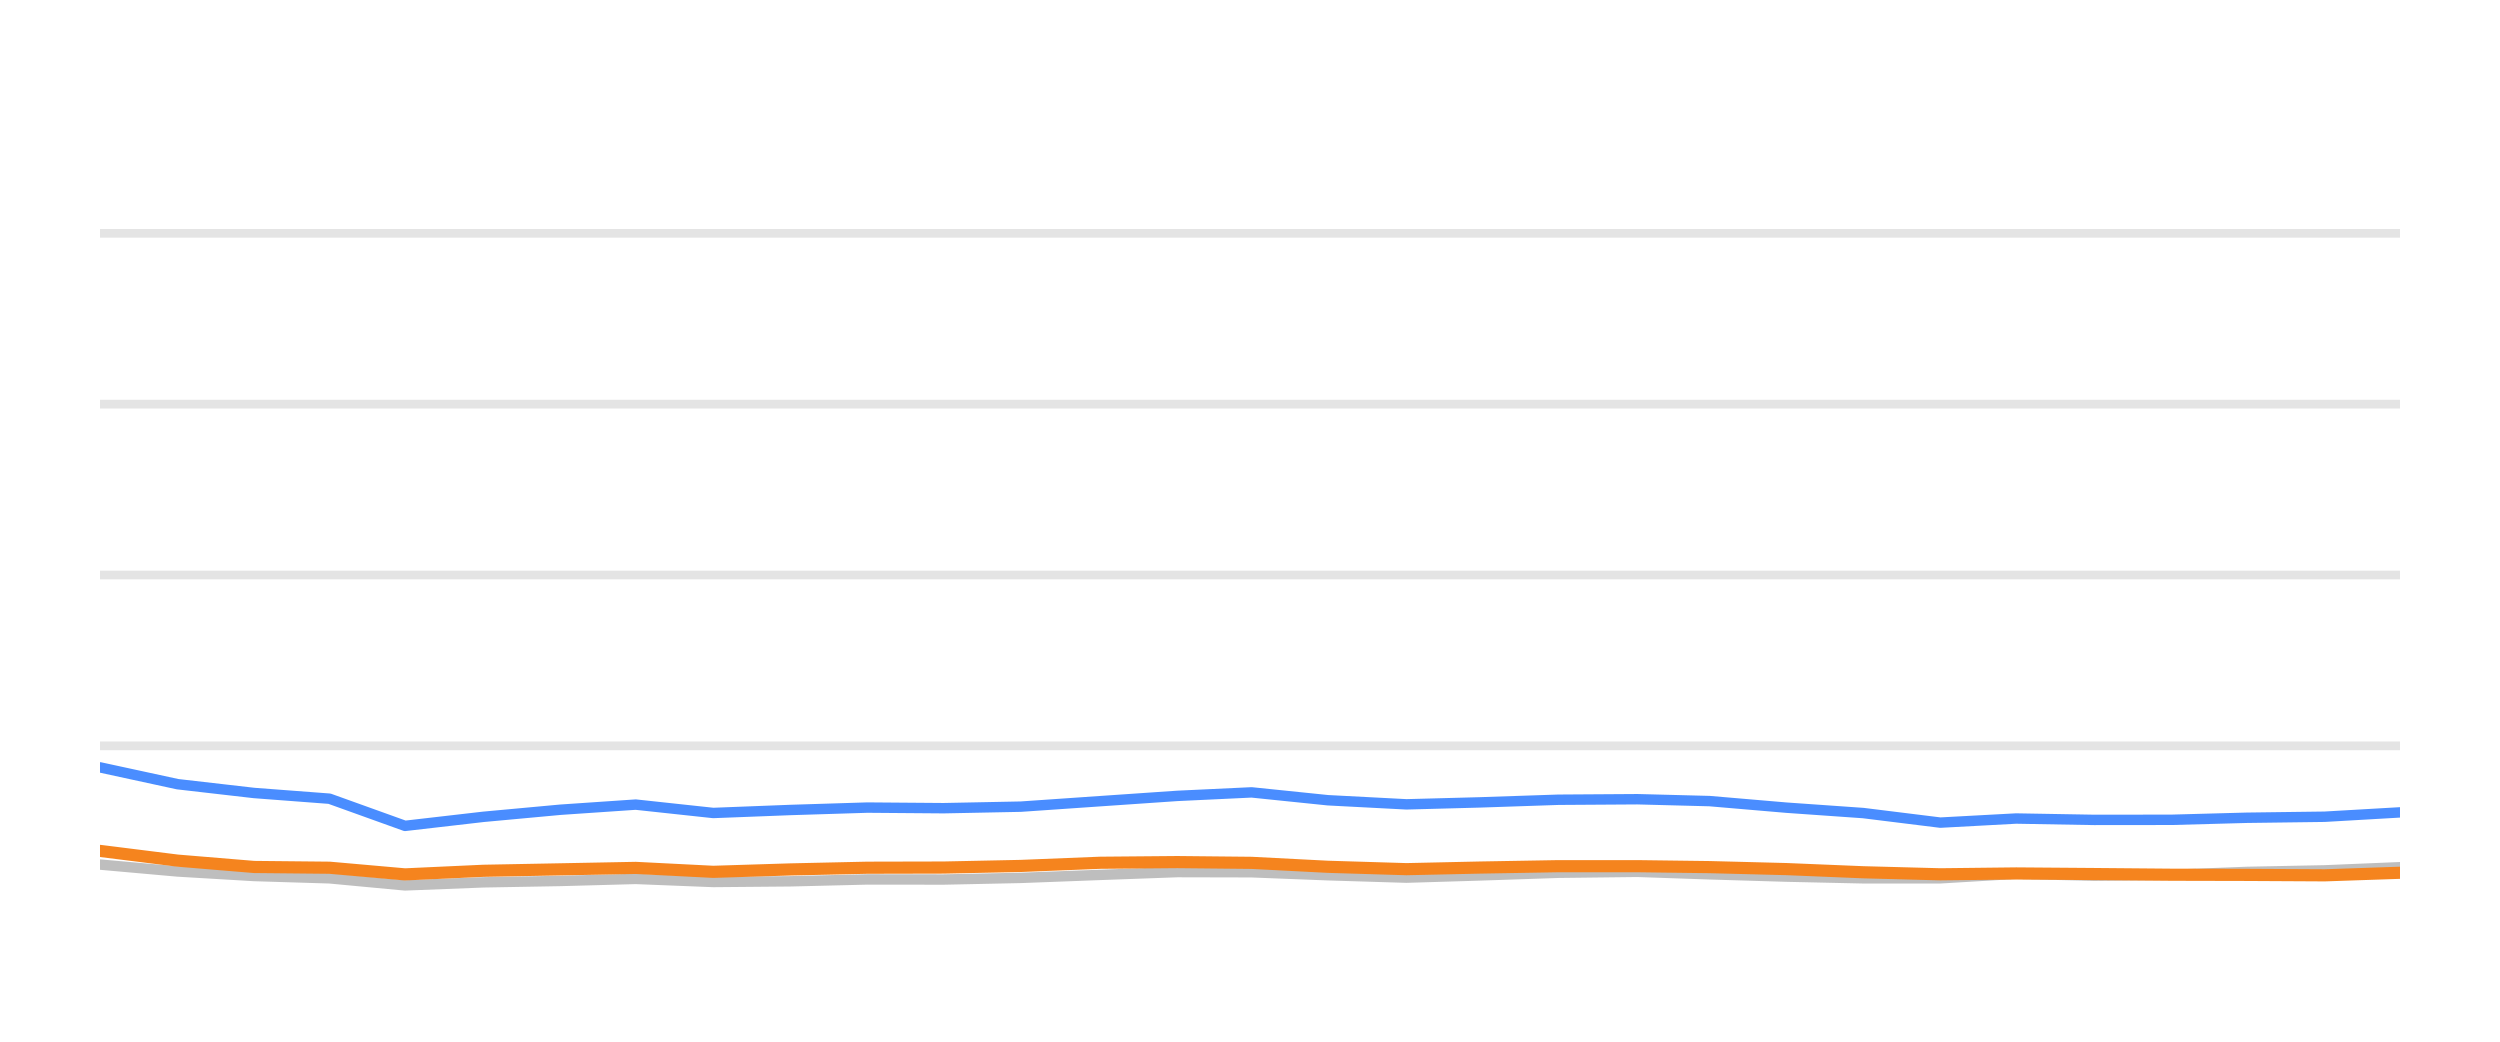
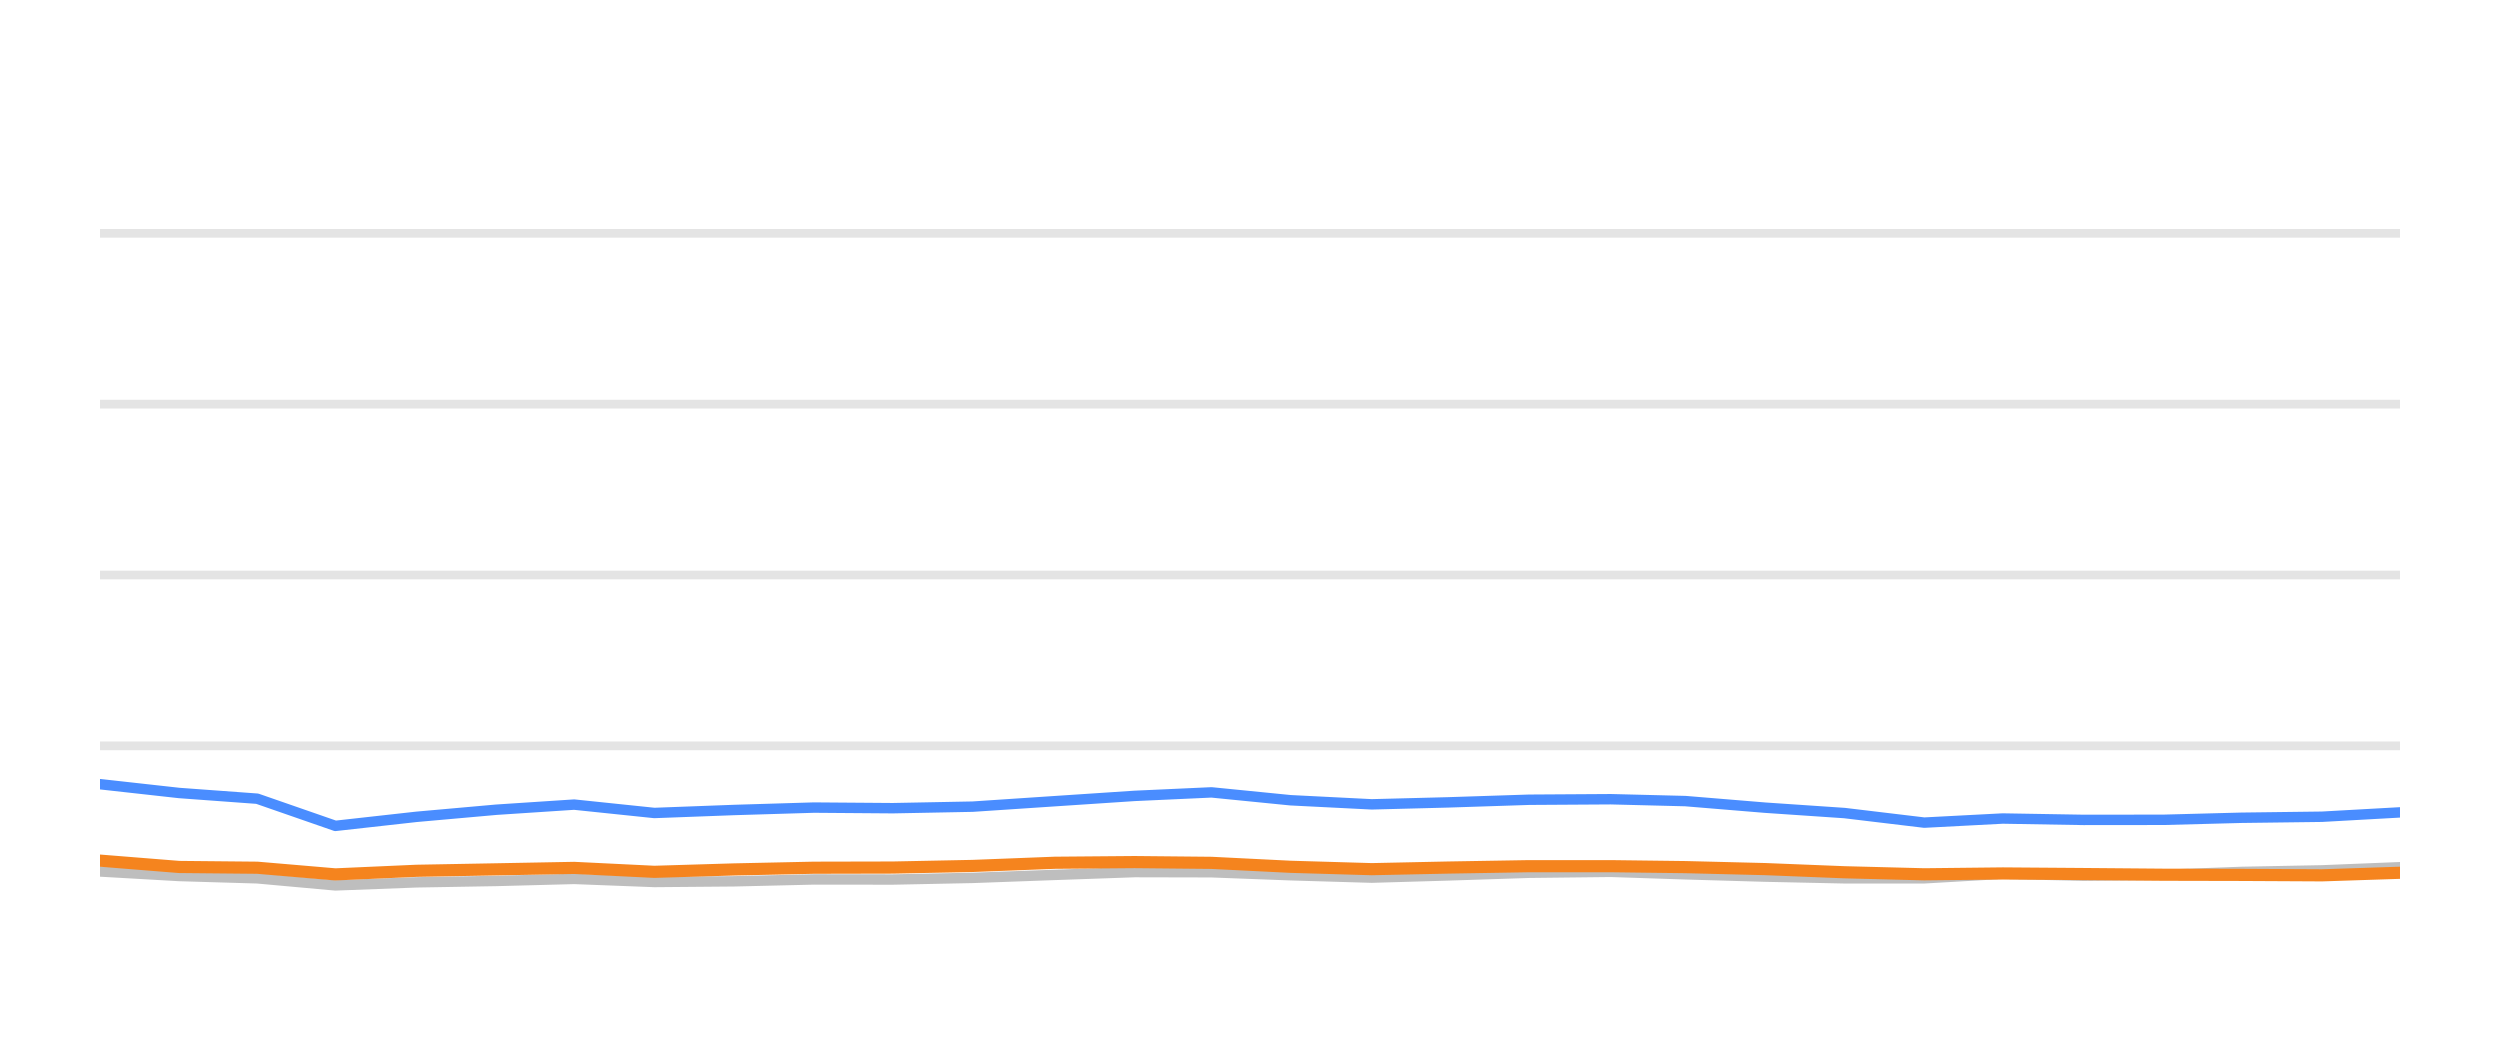
<svg xmlns="http://www.w3.org/2000/svg" width="144pt" height="60pt" viewBox="0 0 144 60" version="1.1">
  <defs>
    <style type="text/css">*{stroke-linejoin: round; stroke-linecap: butt}</style>
  </defs>
  <g id="figure_1">
    <g id="patch_1">
      <path d="M 0 60  L 144 60  L 144 0  L 0 0  L 0 60  z " style="fill: none; opacity: 0" />
    </g>
    <g id="axes_1">
      <g id="patch_2">
        <path d="M 5.76 52.8  L 138.24 52.8  L 138.24 3.6  L 5.76 3.6  L 5.76 52.8  z " style="fill: none" />
      </g>
      <g id="matplotlib.axis_1" />
      <g id="matplotlib.axis_2" />
      <g id="line2d_1">
-         <path d="M 5.76 42.96  L 138.24 42.96  " clip-path="url(#p65364b2ec4)" style="fill: none; stroke: #b2b2b2; stroke-opacity: 0.35; stroke-width: 0.5; stroke-linecap: square" />
+         <path d="M 5.76 42.96  L 138.24 42.96  " clip-path="url(#p1db0792661)" style="fill: none; stroke: #b2b2b2; stroke-opacity: 0.35; stroke-width: 0.5; stroke-linecap: square" />
      </g>
      <g id="line2d_2">
-         <path d="M 5.76 33.12  L 138.24 33.12  " clip-path="url(#p65364b2ec4)" style="fill: none; stroke: #b2b2b2; stroke-opacity: 0.35; stroke-width: 0.5; stroke-linecap: square" />
+         <path d="M 5.76 33.12  L 138.24 33.12  " clip-path="url(#p1db0792661)" style="fill: none; stroke: #b2b2b2; stroke-opacity: 0.35; stroke-width: 0.5; stroke-linecap: square" />
      </g>
      <g id="line2d_3">
-         <path d="M 5.76 23.28  L 138.24 23.28  " clip-path="url(#p65364b2ec4)" style="fill: none; stroke: #b2b2b2; stroke-opacity: 0.35; stroke-width: 0.5; stroke-linecap: square" />
+         <path d="M 5.76 23.28  L 138.24 23.28  " clip-path="url(#p1db0792661)" style="fill: none; stroke: #b2b2b2; stroke-opacity: 0.35; stroke-width: 0.5; stroke-linecap: square" />
      </g>
      <g id="line2d_4">
-         <path d="M 5.76 13.44  L 138.24 13.44  " clip-path="url(#p65364b2ec4)" style="fill: none; stroke: #b2b2b2; stroke-opacity: 0.35; stroke-width: 0.5; stroke-linecap: square" />
+         <path d="M 5.76 13.44  L 138.24 13.44  " clip-path="url(#p1db0792661)" style="fill: none; stroke: #b2b2b2; stroke-opacity: 0.35; stroke-width: 0.5; stroke-linecap: square" />
      </g>
      <g id="line2d_5">
-         <path d="M 5.76 49.799  L 10.229 50.197  L 14.633 50.458  L 18.979 50.591  L 23.33 50.999  L 27.844 50.822  L 32.283 50.743  L 36.617 50.625  L 41.082 50.802  L 45.527 50.763  L 49.964 50.655  L 54.35 50.66  L 58.801 50.566  L 63.367 50.394  L 67.812 50.232  L 72.09 50.242  L 76.488 50.414  L 81.011 50.552  L 85.253 50.424  L 89.764 50.271  L 94.313 50.217  L 98.468 50.36  L 102.902 50.493  L 107.32 50.591  L 111.762 50.591  L 116.127 50.33  L 120.63 50.438  L 125.081 50.389  L 129.415 50.222  L 133.898 50.133  L 138.24 49.951  " clip-path="url(#p65364b2ec4)" style="fill: none; stroke: #bebebe; stroke-width: 0.6; stroke-linecap: round" />
+         <path d="M 5.76 50.197  L 10.318 50.458  L 14.816 50.591  L 19.319 50.999  L 23.99 50.822  L 28.584 50.743  L 33.07 50.625  L 37.691 50.802  L 42.291 50.763  L 46.882 50.655  L 51.422 50.66  L 56.028 50.566  L 60.754 50.394  L 65.353 50.232  L 69.781 50.242  L 74.332 50.414  L 79.013 50.552  L 83.404 50.424  L 88.072 50.271  L 92.779 50.217  L 97.079 50.36  L 101.669 50.493  L 106.241 50.591  L 110.838 50.591  L 115.355 50.33  L 120.015 50.438  L 124.622 50.389  L 129.107 50.222  L 133.747 50.133  L 138.24 49.951  " clip-path="url(#p1db0792661)" style="fill: none; stroke: #bebebe; stroke-width: 0.6; stroke-linecap: round" />
      </g>
      <g id="line2d_6">
-         <path d="M 5.76 44.2  L 10.229 45.169  L 14.633 45.676  L 18.979 46.005  L 23.33 47.57  L 27.844 47.049  L 32.283 46.64  L 36.617 46.345  L 41.082 46.827  L 45.527 46.655  L 49.964 46.517  L 54.35 46.552  L 58.801 46.463  L 63.367 46.148  L 67.812 45.843  L 72.09 45.641  L 76.488 46.094  L 81.011 46.33  L 85.253 46.217  L 89.764 46.065  L 94.313 46.035  L 98.468 46.143  L 102.902 46.522  L 107.32 46.832  L 111.762 47.383  L 116.127 47.147  L 120.63 47.226  L 125.081 47.221  L 129.415 47.103  L 133.898 47.044  L 138.24 46.793  " clip-path="url(#p65364b2ec4)" style="fill: none; stroke: #4a8dff; stroke-width: 0.6; stroke-linecap: round" />
+         <path d="M 5.76 45.169  L 10.318 45.676  L 14.816 46.005  L 19.319 47.57  L 23.99 47.049  L 28.584 46.64  L 33.07 46.345  L 37.691 46.827  L 42.291 46.655  L 46.882 46.517  L 51.422 46.552  L 56.028 46.463  L 60.754 46.148  L 65.353 45.843  L 69.781 45.641  L 74.332 46.094  L 79.013 46.33  L 83.404 46.217  L 88.072 46.065  L 92.779 46.035  L 97.079 46.143  L 101.669 46.522  L 106.241 46.832  L 110.838 47.383  L 115.355 47.147  L 120.015 47.226  L 124.622 47.221  L 129.107 47.103  L 133.747 47.044  L 138.24 46.793  " clip-path="url(#p1db0792661)" style="fill: none; stroke: #4a8dff; stroke-width: 0.6; stroke-linecap: round" />
      </g>
      <g id="line2d_7">
-         <path d="M 5.76 49.012  L 10.229 49.572  L 14.633 49.937  L 18.979 49.981  L 23.33 50.365  L 27.844 50.158  L 32.283 50.074  L 36.617 49.991  L 41.082 50.217  L 45.527 50.079  L 49.964 49.981  L 54.35 49.971  L 58.801 49.878  L 63.367 49.695  L 67.812 49.656  L 72.09 49.7  L 76.488 49.927  L 81.011 50.064  L 85.253 49.971  L 89.764 49.892  L 94.313 49.892  L 98.468 49.946  L 102.902 50.06  L 107.32 50.242  L 111.762 50.36  L 116.127 50.31  L 120.63 50.345  L 125.081 50.384  L 129.415 50.394  L 133.898 50.419  L 138.24 50.271  " clip-path="url(#p65364b2ec4)" style="fill: none; stroke: #f5841e; stroke-width: 0.7; stroke-linecap: round" />
+         <path d="M 5.76 49.572  L 10.318 49.937  L 14.816 49.981  L 19.319 50.365  L 23.99 50.158  L 28.584 50.074  L 33.07 49.991  L 37.691 50.217  L 42.291 50.079  L 46.882 49.981  L 51.422 49.971  L 56.028 49.878  L 60.754 49.695  L 65.353 49.656  L 69.781 49.7  L 74.332 49.927  L 79.013 50.064  L 83.404 49.971  L 88.072 49.892  L 92.779 49.892  L 97.079 49.946  L 101.669 50.06  L 106.241 50.242  L 110.838 50.36  L 115.355 50.31  L 120.015 50.345  L 124.622 50.384  L 129.107 50.394  L 133.747 50.419  L 138.24 50.271  " clip-path="url(#p1db0792661)" style="fill: none; stroke: #f5841e; stroke-width: 0.7; stroke-linecap: round" />
      </g>
    </g>
  </g>
  <defs>
-     <clipPath id="p65364b2ec4">
+     <clipPath id="p1db0792661">
      <rect x="5.76" y="3.6" width="132.48" height="49.2" />
    </clipPath>
  </defs>
</svg>
